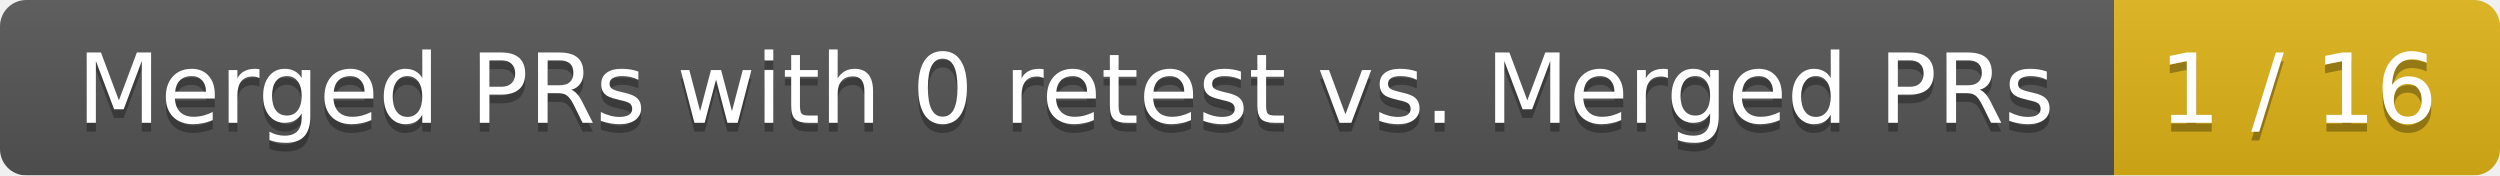
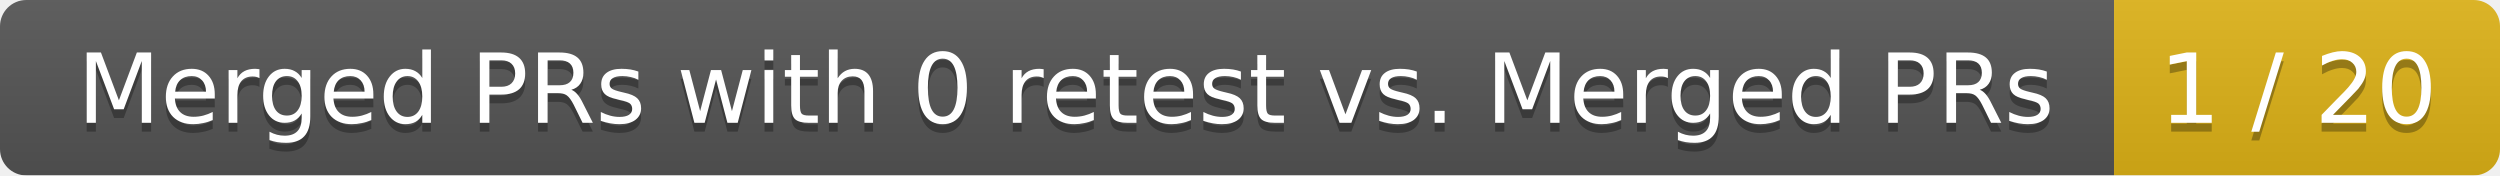
<svg xmlns="http://www.w3.org/2000/svg" width="285" height="20">
  <linearGradient id="smooth" x2="0" y2="100%">
    <stop offset="0" stop-color="#bbb" stop-opacity=".1" />
    <stop offset="1" stop-opacity=".1" />
  </linearGradient>
  <mask id="round">
    <rect width="285" height="20" rx="3" fill="#fff" />
  </mask>
  <g mask="url(#round)">
    <rect width="241" height="20" fill="#555" />
    <rect x="241" width="44" height="20" fill="#dfb317" />
    <rect width="285" height="20" fill="url(#smooth)" />
  </g>
  <g fill="#fff" text-anchor="middle" font-family="DejaVu Sans,Verdana,Geneva,sans-serif" font-size="11">
    <text x="121.5" y="15" fill="#010101" fill-opacity=".3">Merged PRs with 0 retest vs. Merged PRs</text>
    <text x="121.5" y="14">Merged PRs with 0 retest vs. Merged PRs</text>
-     <text x="262" y="15" fill="#010101" fill-opacity=".3">1 / 16</text>
-     <text x="262" y="14">1 / 16</text>
+     <text x="262" y="15" fill="#010101" fill-opacity=".3">1 / 20</text>
+     <text x="262" y="14">1 / 20</text>
  </g>
</svg>
